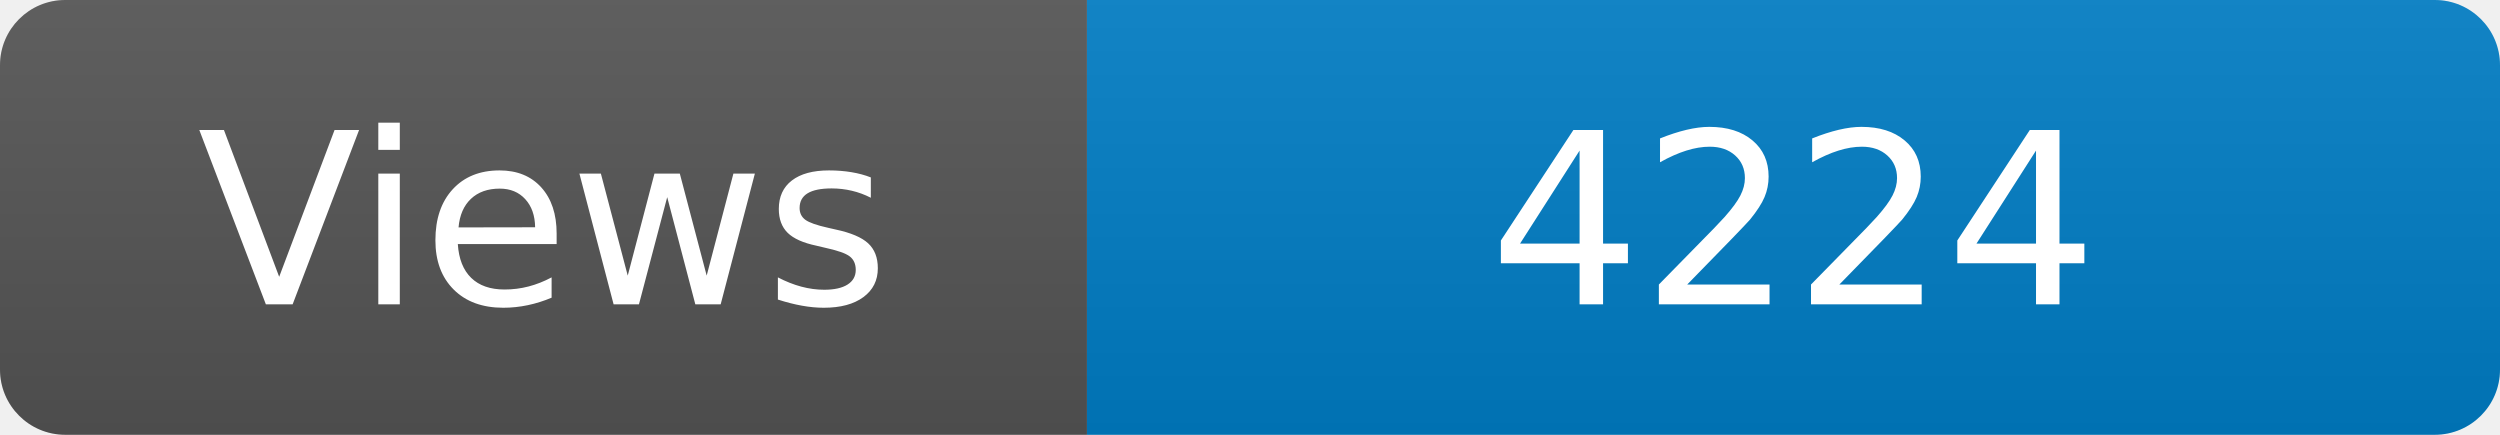
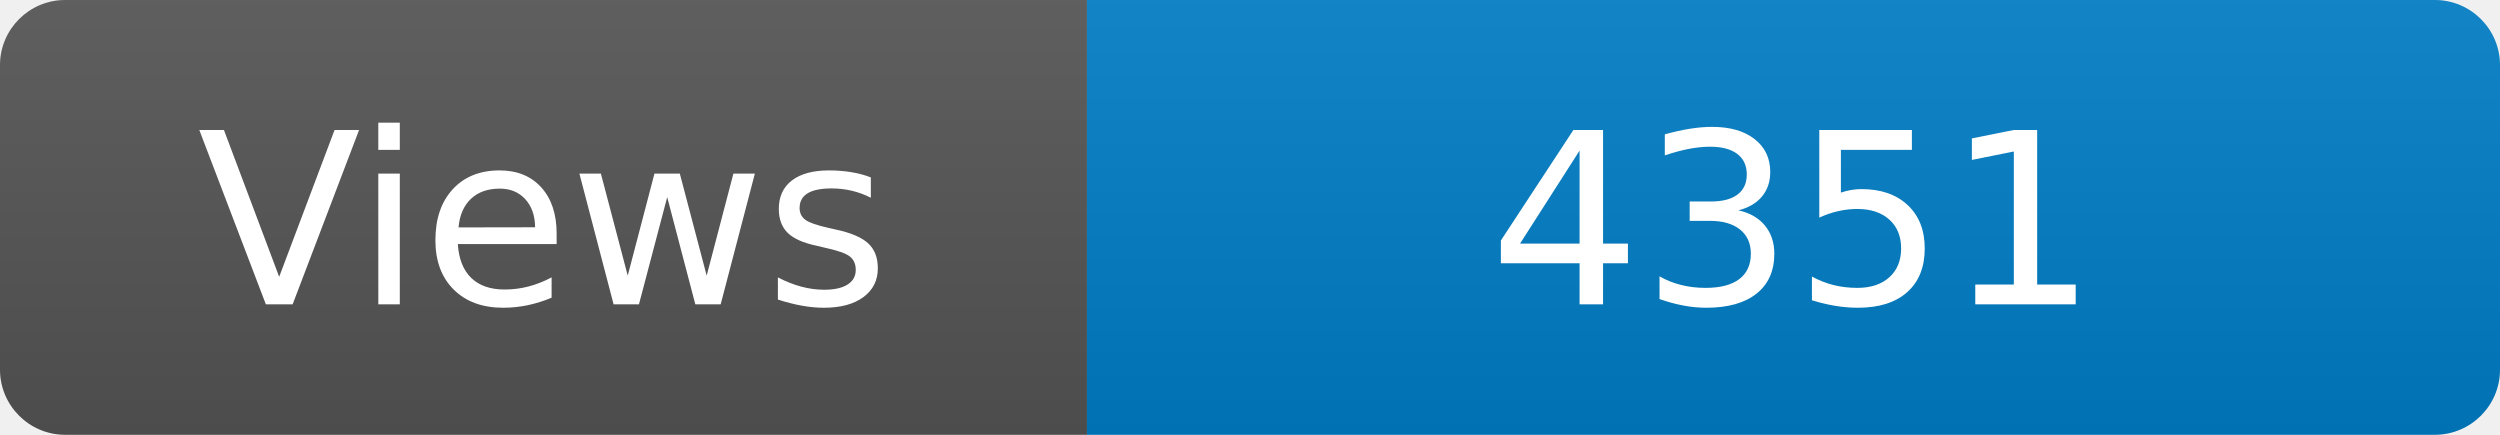
<svg xmlns="http://www.w3.org/2000/svg" width="115" height="20" role="img" aria-label="Maintained?: yes">
  <linearGradient id="s" x2="0" y2="100%">
    <stop offset="0" stop-color="#bbb" stop-opacity=".1" />
    <stop offset="1" stop-opacity=".1" />
  </linearGradient>
  <clipPath id="r">
    <rect width="115" height="20" rx="3" fill="#fff" />
  </clipPath>
  <g clip-path="url(#r)">
    <rect width="50" height="20" fill="#555" />
    <rect x="50" width="160" height="20" fill="#007ec6" />
    <rect width="115" height="20" fill="url(#s)" />
  </g>
  <g fill="#fff" text-anchor="middle" font-family="Verdana,Geneva,DejaVu Sans,sans-serif" font-size="110">
    <text x="250" y="140" transform="scale(.1)" fill="#fff">Views</text>
-     <text x="825" y="140" transform="scale(.1)" fill="#fff">4224</text>
+     <text x="825" y="140" transform="scale(.1)" fill="#fff">4351</text>
  </g>
</svg>
